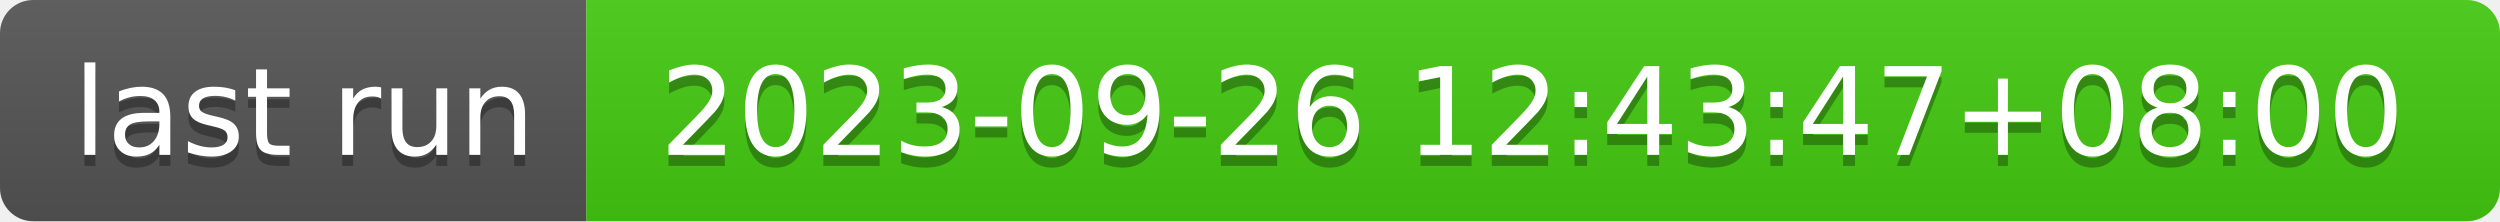
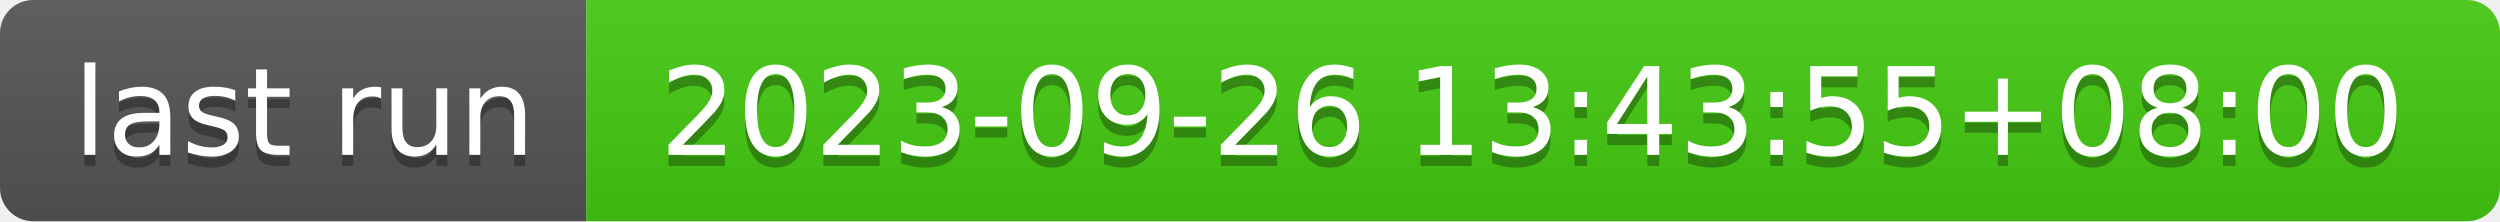
- <svg xmlns="http://www.w3.org/2000/svg" width="226" height="20" role="img" aria-label="last run: 2023-09-26 12:43:47+08:00">
+ <svg xmlns="http://www.w3.org/2000/svg" width="226" height="20" role="img" aria-label="last run: 2023-09-26 13:43:55+08:00">
  <linearGradient id="s" x2="0" y2="100%">
    <stop offset="0" stop-color="#bbb" stop-opacity=".1" />
    <stop offset="1" stop-opacity=".1" />
  </linearGradient>
  <clipPath id="r">
    <rect width="226" height="20" rx="3" fill="#fff" />
  </clipPath>
  <g clip-path="url(#r)">
    <rect width="53" height="20" fill="#555" />
    <rect x="53" width="173" height="20" fill="#4c1" />
    <rect width="226" height="20" fill="url(#s)" />
  </g>
  <g fill="#fff" text-anchor="middle" font-family="Verdana,Geneva,DejaVu Sans,sans-serif" text-rendering="geometricPrecision" font-size="110">
    <text aria-hidden="true" x="275" y="150" fill="#010101" fill-opacity=".3" transform="scale(.1)" textLength="430">last run</text>
    <text x="275" y="140" transform="scale(.1)" fill="#fff" textLength="430">last run</text>
-     <text aria-hidden="true" x="1385" y="150" fill="#010101" fill-opacity=".3" transform="scale(.1)" textLength="1630">2023-09-26 12:43:47+08:00</text>
-     <text x="1385" y="140" transform="scale(.1)" fill="#fff" textLength="1630">2023-09-26 12:43:47+08:00</text>
+     <text aria-hidden="true" x="1385" y="150" fill="#010101" fill-opacity=".3" transform="scale(.1)" textLength="1630">2023-09-26 13:43:55+08:00</text>
+     <text x="1385" y="140" transform="scale(.1)" fill="#fff" textLength="1630">2023-09-26 13:43:55+08:00</text>
  </g>
</svg>
